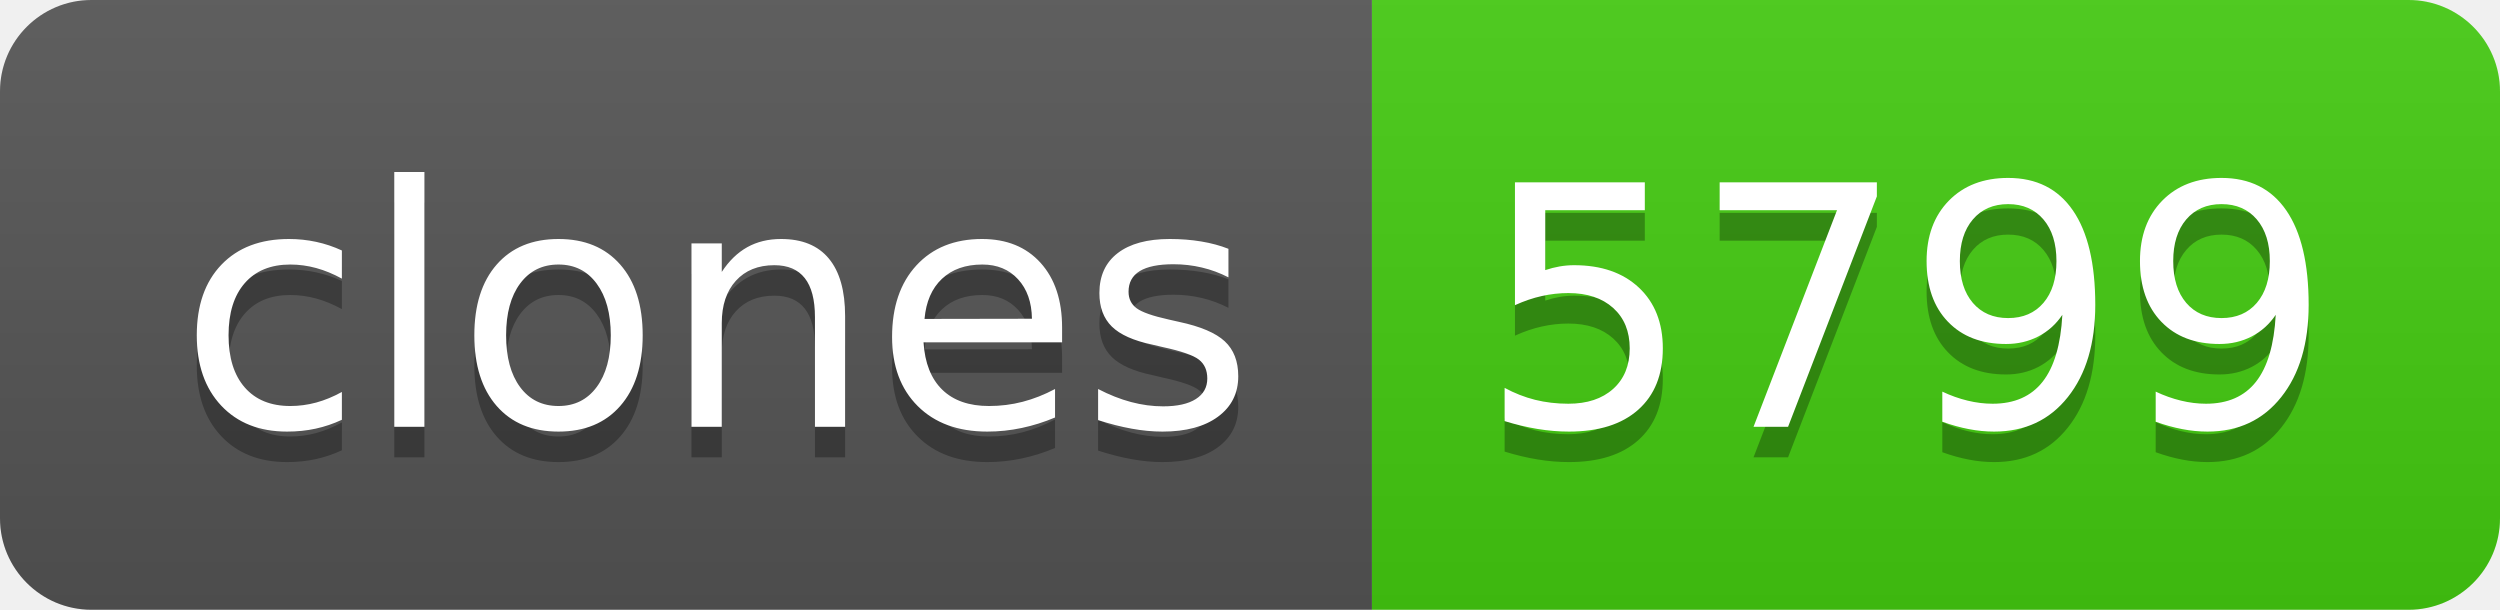
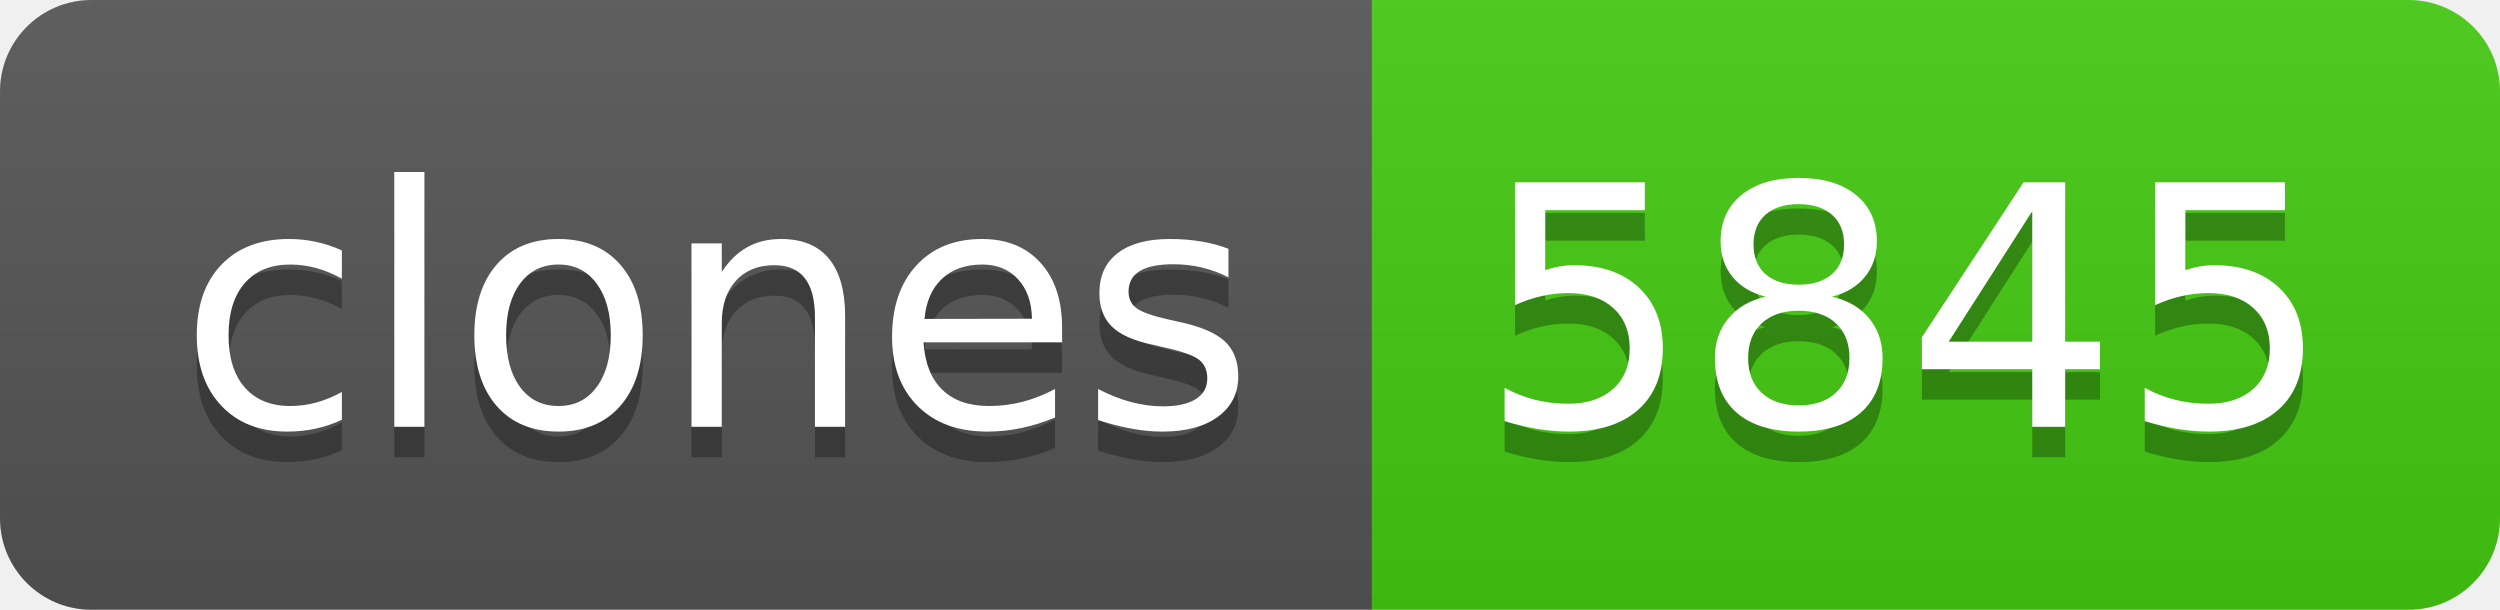
- <svg xmlns="http://www.w3.org/2000/svg" width="82" height="20" role="img" aria-label="clones: 5799">
+ <svg xmlns="http://www.w3.org/2000/svg" width="82" height="20" role="img" aria-label="clones: 5845">
  <linearGradient id="s" x2="0" y2="100%">
    <stop offset="0" stop-color="#bbb" stop-opacity=".1" />
    <stop offset="1" stop-opacity=".1" />
  </linearGradient>
  <clipPath id="r">
    <rect width="82" height="20" rx="3" fill="#fff" />
  </clipPath>
  <g clip-path="url(#r)">
    <rect width="45" height="20" fill="#555" />
    <rect x="45" width="37" height="20" fill="#4c1" />
    <rect width="82" height="20" fill="url(#s)" />
  </g>
  <g fill="#fff" text-anchor="middle" font-family="Verdana,Geneva,DejaVu Sans,sans-serif" text-rendering="geometricPrecision" font-size="110">
    <text aria-hidden="true" x="235" y="150" fill="#010101" fill-opacity=".3" transform="scale(.1)" textLength="350">clones</text>
    <text x="235" y="140" transform="scale(.1)" fill="#fff" textLength="350">clones</text>
-     <text aria-hidden="true" x="625" y="150" fill="#010101" fill-opacity=".3" transform="scale(.1)" textLength="270">5799</text>
-     <text x="625" y="140" transform="scale(.1)" fill="#fff" textLength="270">5799</text>
+     <text aria-hidden="true" x="625" y="150" fill="#010101" fill-opacity=".3" transform="scale(.1)" textLength="270">5845</text>
+     <text x="625" y="140" transform="scale(.1)" fill="#fff" textLength="270">5845</text>
  </g>
</svg>
